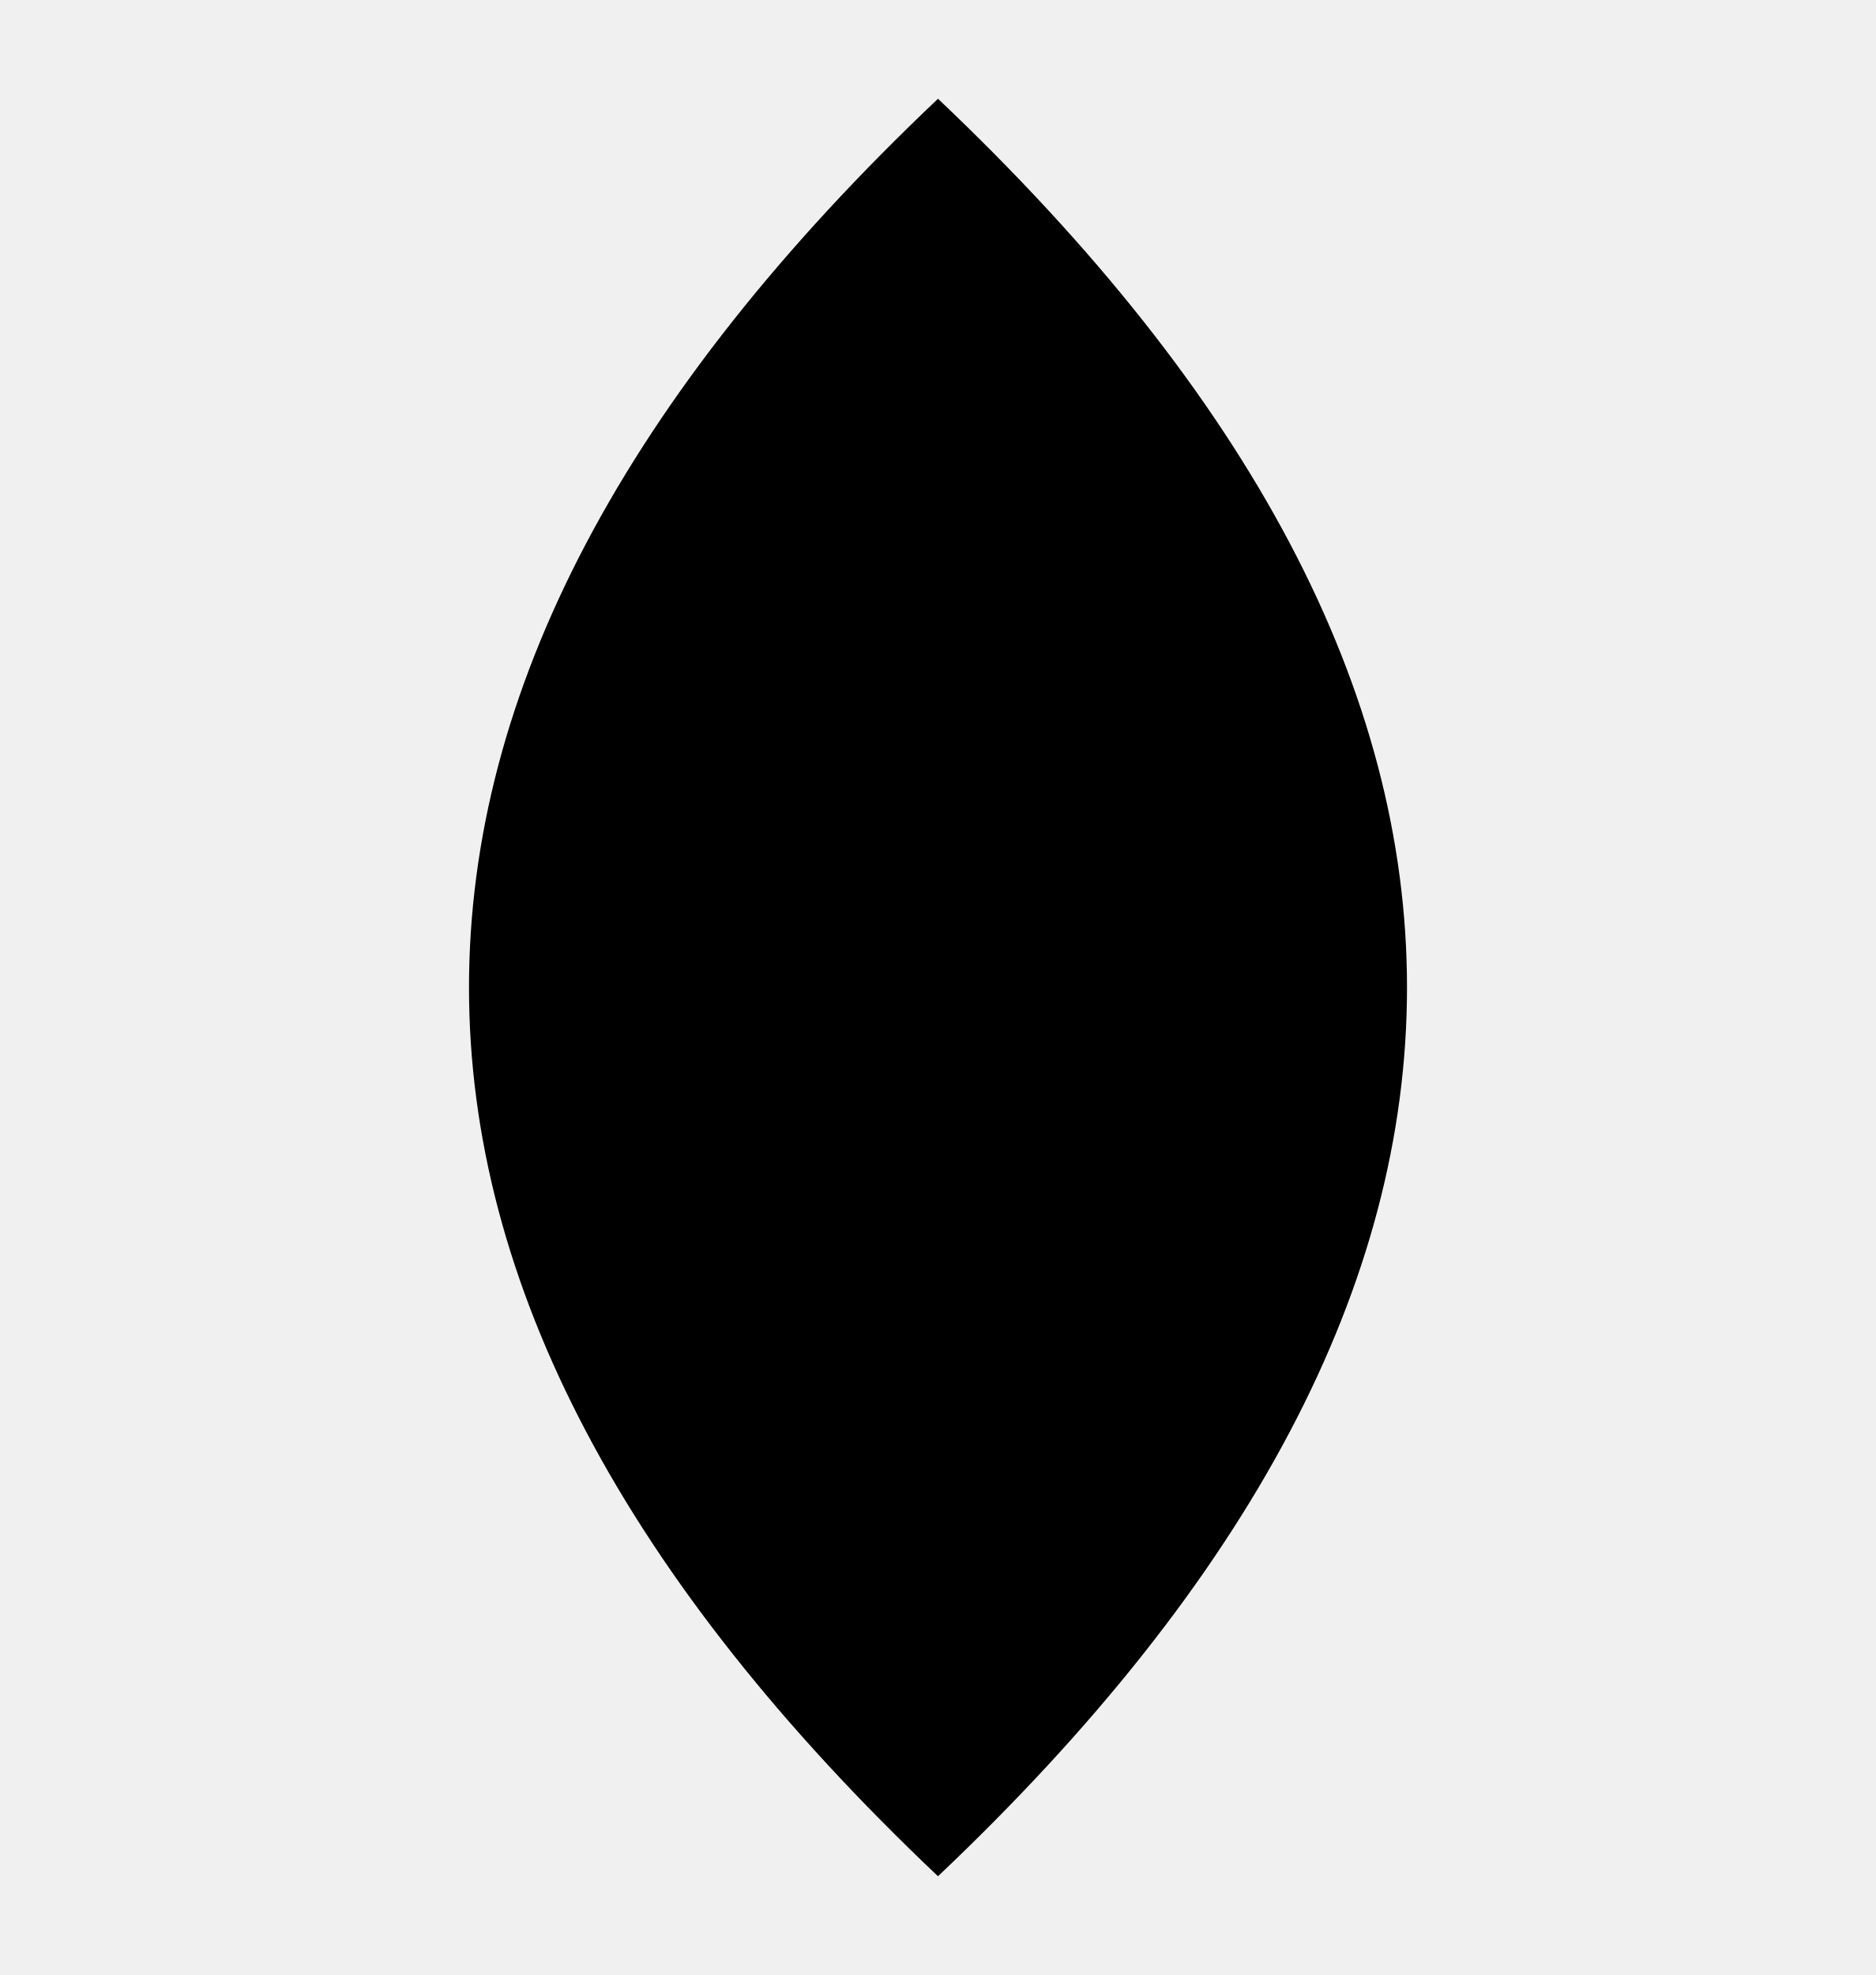
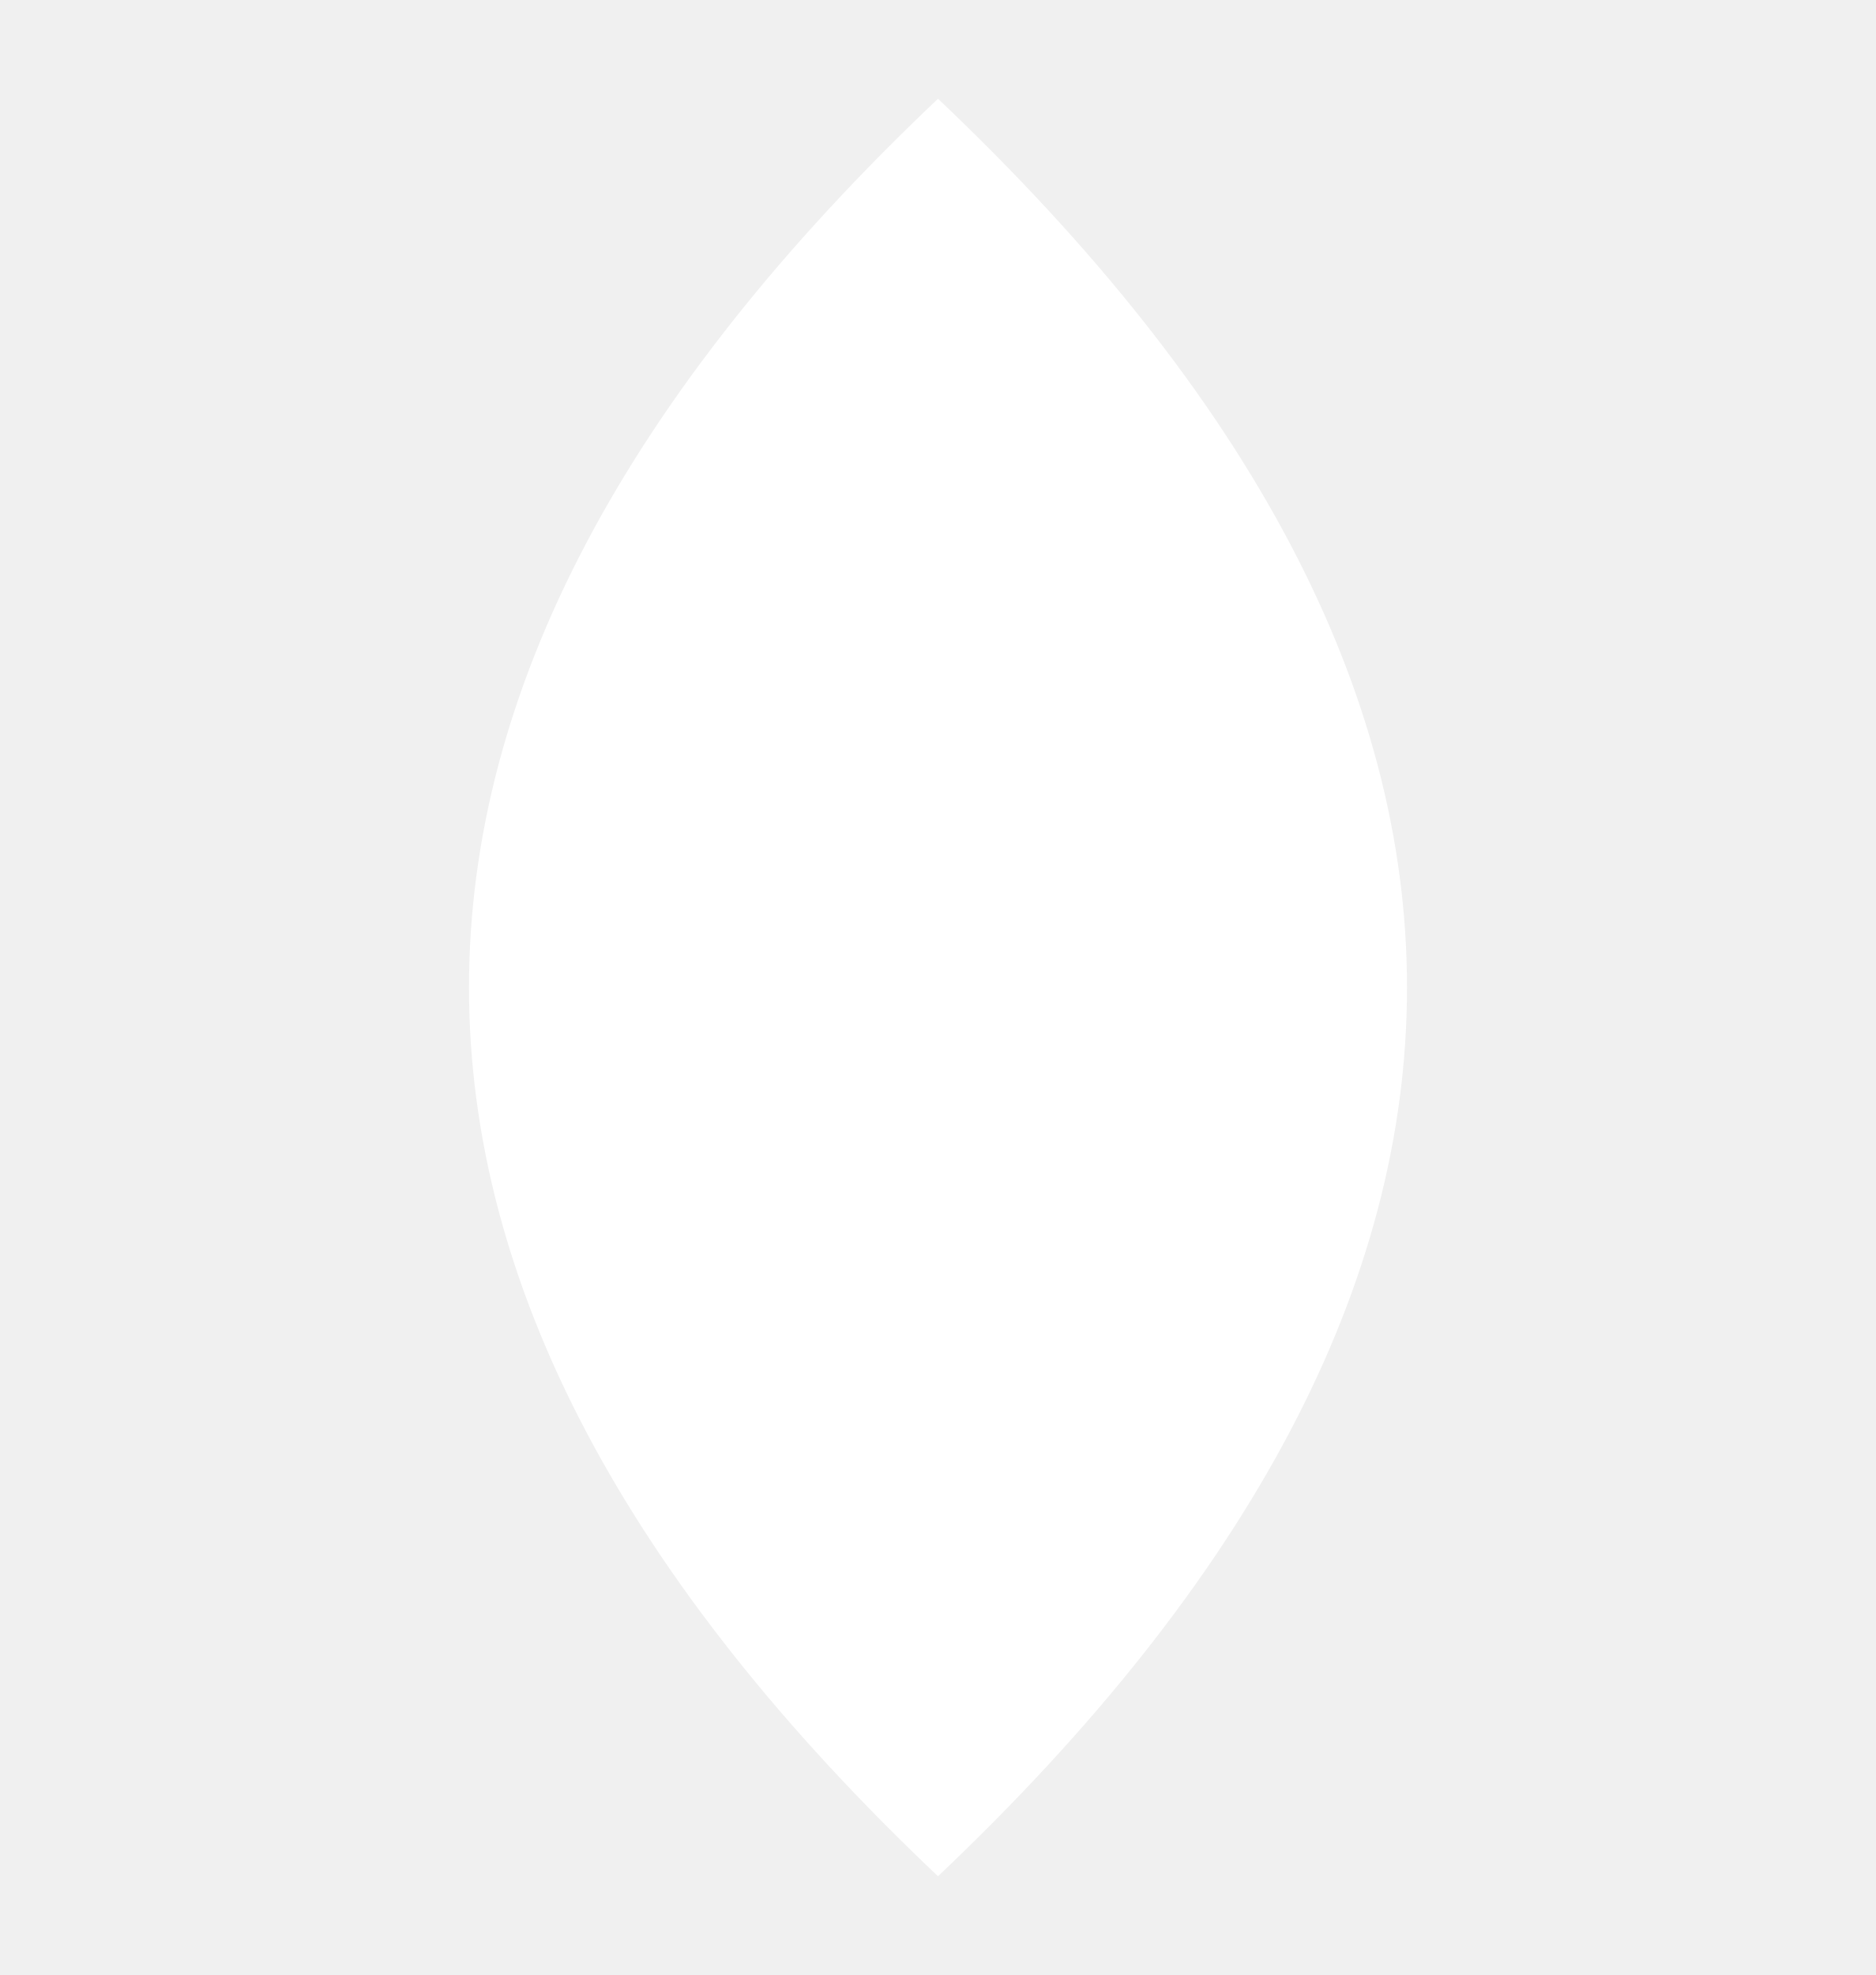
<svg xmlns="http://www.w3.org/2000/svg" width="38" height="40" viewBox="0 0 38 40">
-   <path d="M19 2 Q38 20 19 38 Q0 20 19 2 M19 38 L19 26" fill="black" />
+   <path d="M19 2 Q38 20 19 38 Q0 20 19 2 M19 38 L19 26" fill="white" />
</svg>
